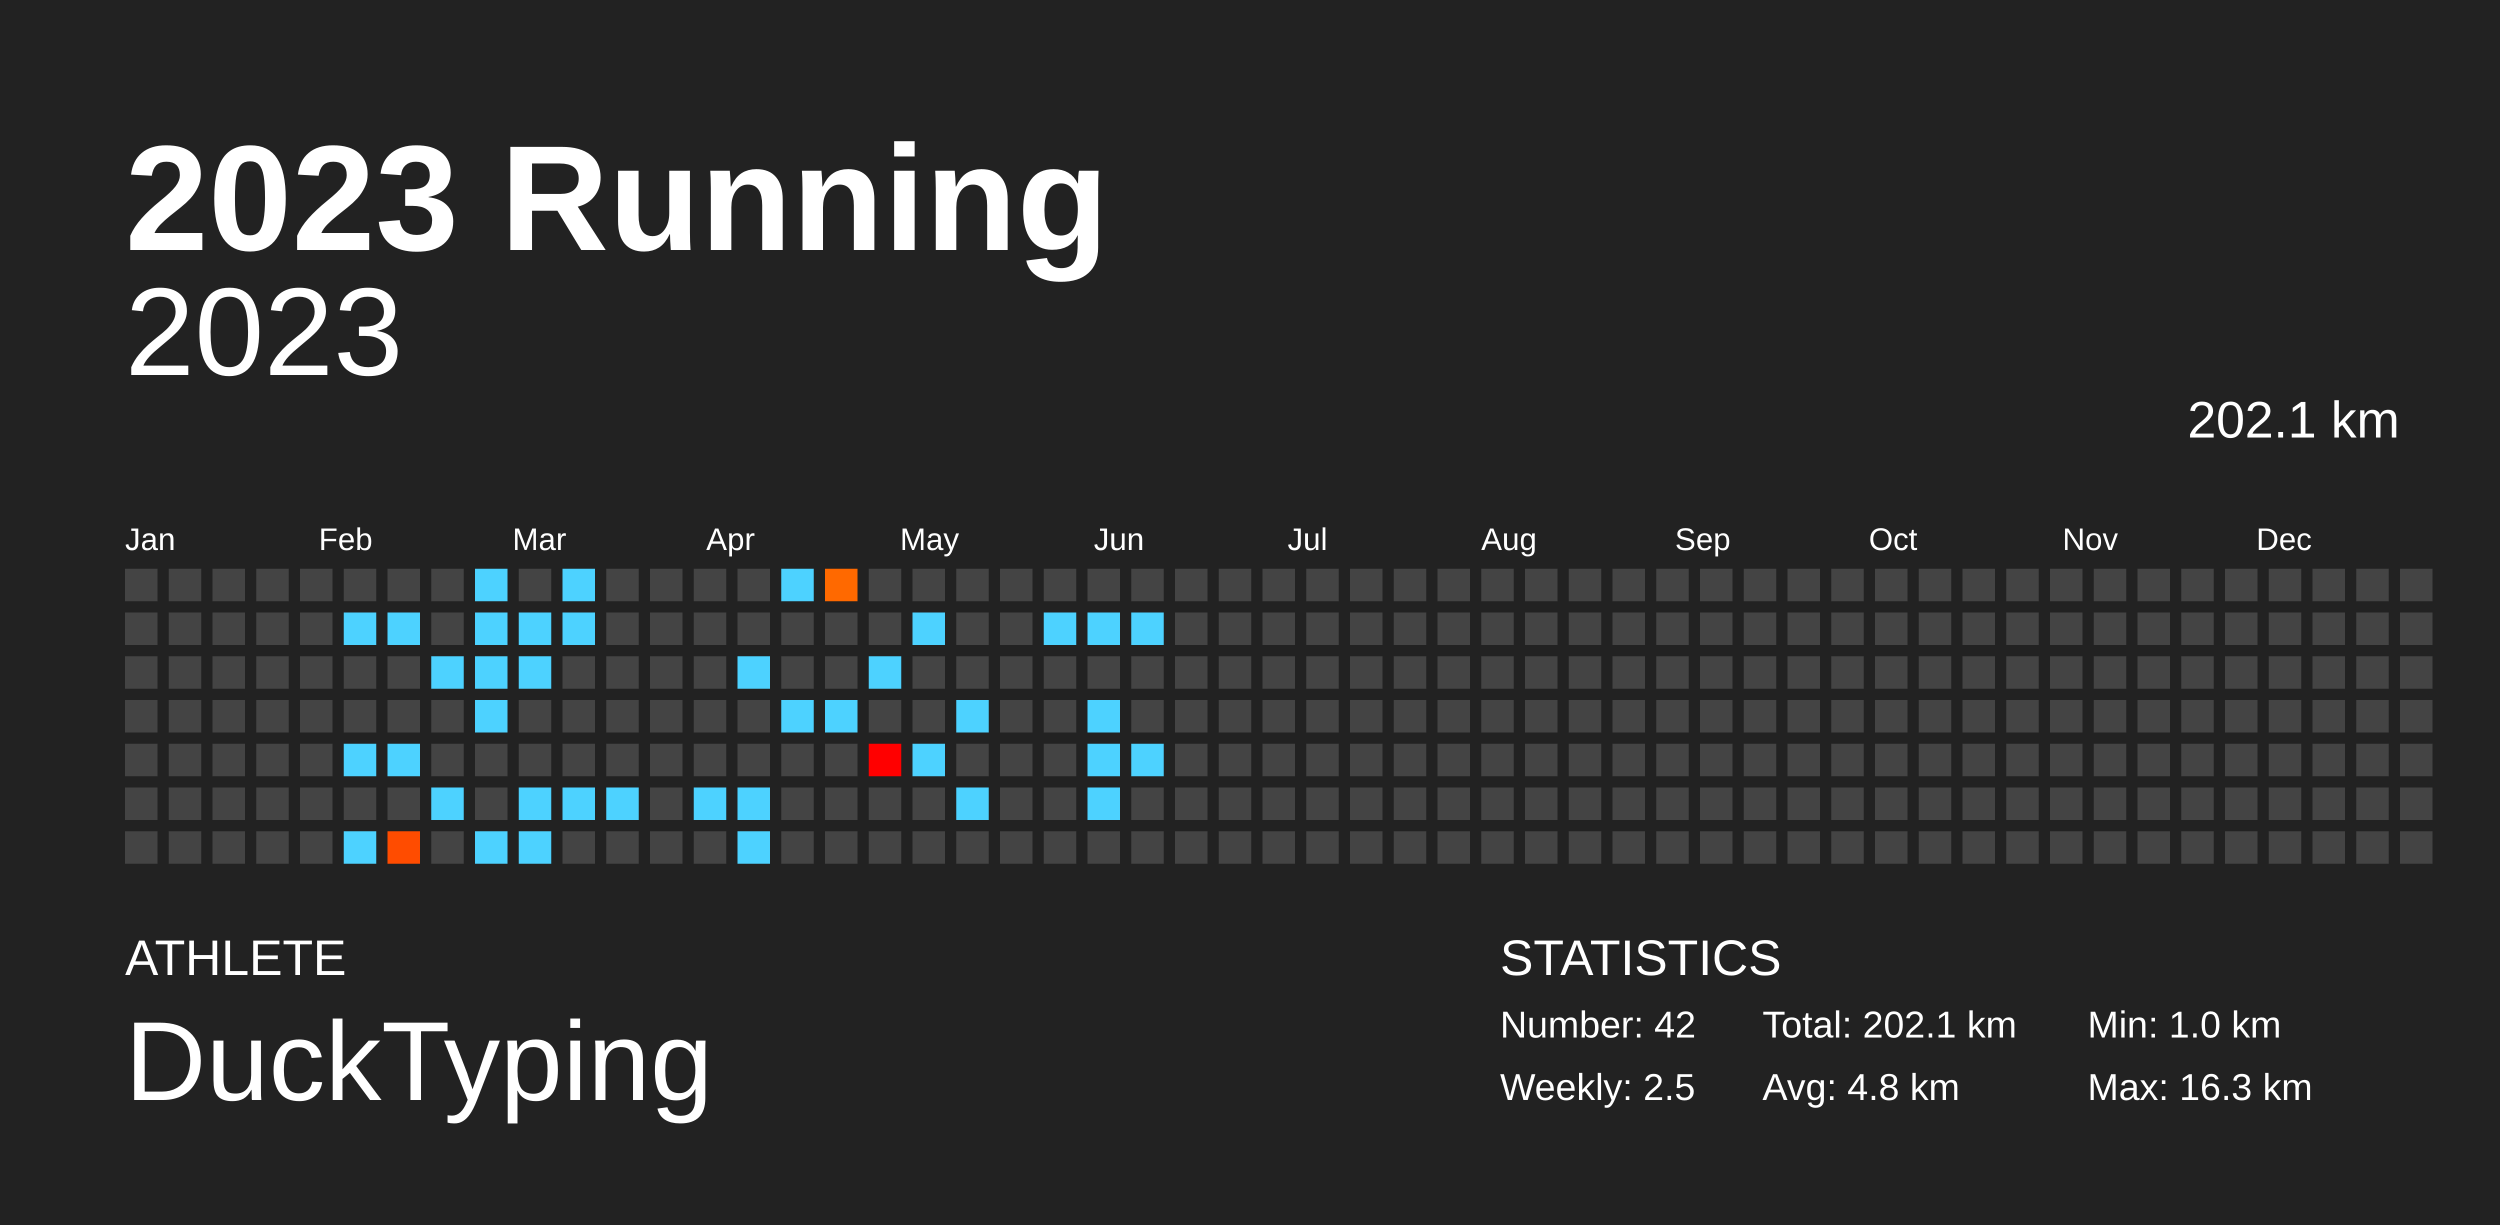
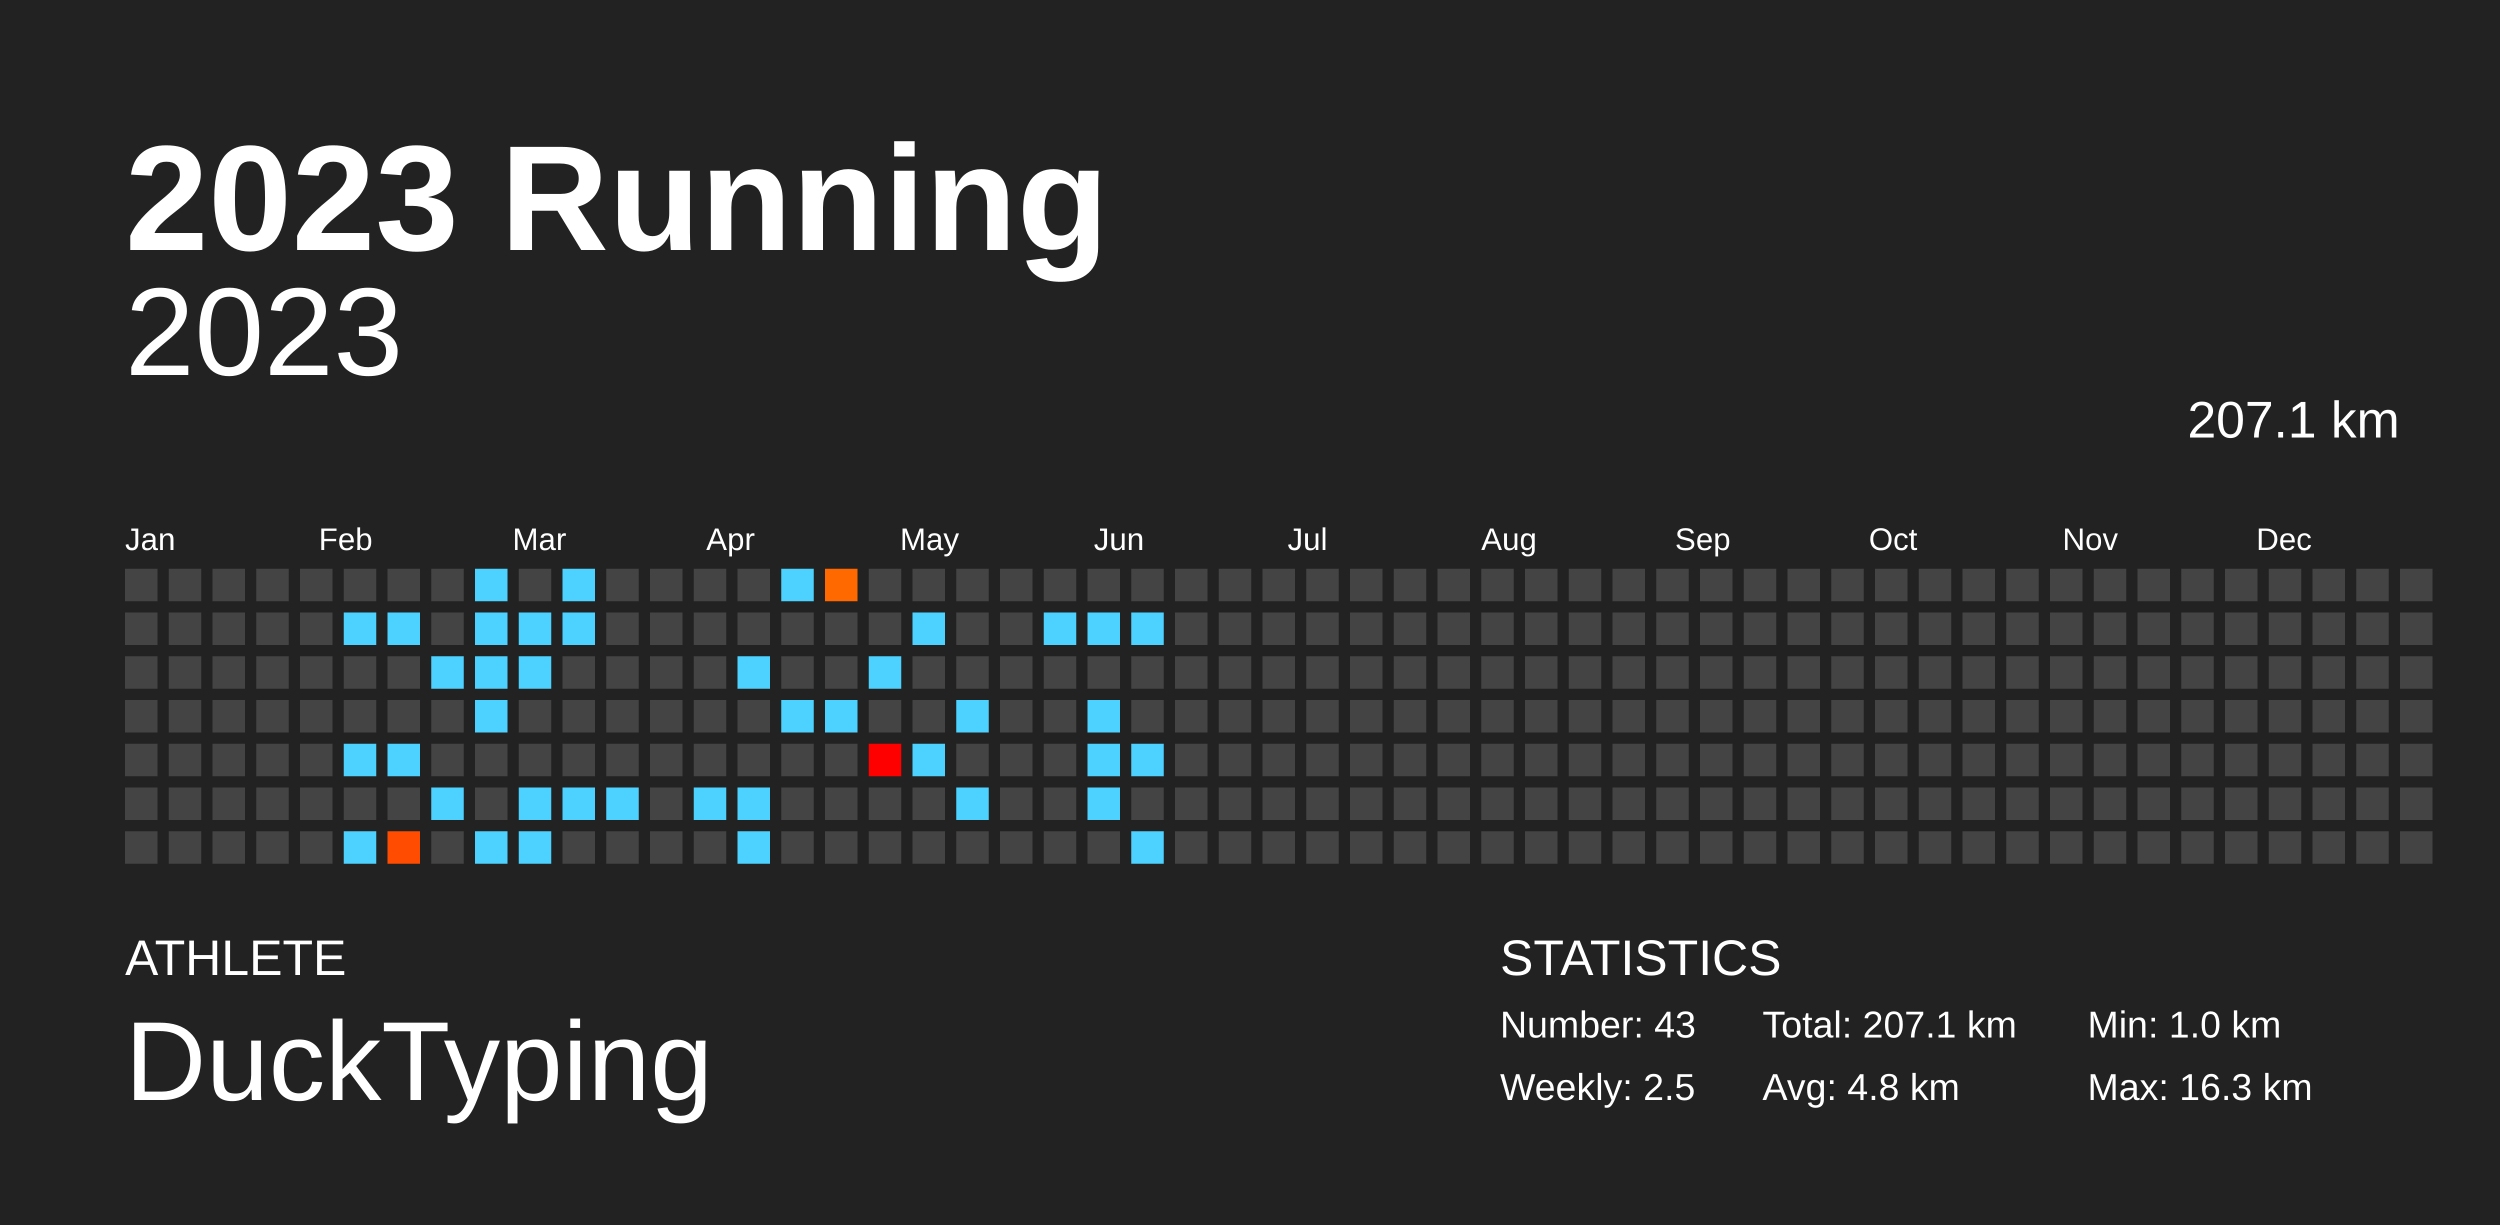
<svg xmlns="http://www.w3.org/2000/svg" baseProfile="full" height="98mm" version="1.1" viewBox="0,0,200,98" width="200mm">
  <defs />
  <rect fill="#222222" height="98" width="200" x="0" y="0" />
  <text fill="#FFFFFF" style="font-size:12px; font-family:Arial; font-weight:bold;" x="10" y="20">2023 Running</text>
  <text fill="#FFFFFF" style="font-size:4px; font-family:Arial" x="10" y="78">ATHLETE</text>
  <text fill="#FFFFFF" style="font-size:9px; font-family:Arial" x="10" y="88">DuckTyping</text>
  <text fill="#FFFFFF" style="font-size:4px; font-family:Arial" x="120" y="78">STATISTICS</text>
-   <text fill="#FFFFFF" style="font-size:3px; font-family:Arial" x="120" y="83">Number: 42</text>
+   <text fill="#FFFFFF" style="font-size:3px; font-family:Arial" x="120" y="83">Number: 43</text>
  <text fill="#FFFFFF" style="font-size:3px; font-family:Arial" x="120" y="88">Weekly: 2.5</text>
-   <text fill="#FFFFFF" style="font-size:3px; font-family:Arial" x="141" y="83">Total: 202.1 km</text>
+   <text fill="#FFFFFF" style="font-size:3px; font-family:Arial" x="141" y="83">Total: 207.1 km</text>
  <text fill="#FFFFFF" style="font-size:3px; font-family:Arial" x="141" y="88">Avg: 4.8 km</text>
  <text fill="#FFFFFF" style="font-size:3px; font-family:Arial" x="167" y="83">Min: 1.0 km</text>
  <text fill="#FFFFFF" style="font-size:3px; font-family:Arial" x="167" y="88">Max: 16.3 km</text>
  <text alignment-baseline="hanging" fill="#FFFFFF" style="font-size:10.0px; font-family:Arial;" x="10" y="30">2023</text>
-   <text alignment-baseline="hanging" fill="#FFFFFF" style="font-size:4.125px; font-family:Arial;" x="175" y="35">202.1 km</text>
+   <text alignment-baseline="hanging" fill="#FFFFFF" style="font-size:4.125px; font-family:Arial;" x="175" y="35">207.1 km</text>
  <text fill="#FFFFFF" style="font-size:2.5px; font-family:Arial" x="10.0" y="44">Jan</text>
  <text fill="#FFFFFF" style="font-size:2.5px; font-family:Arial" x="25.5" y="44">Feb</text>
  <text fill="#FFFFFF" style="font-size:2.5px; font-family:Arial" x="41.0" y="44">Mar</text>
  <text fill="#FFFFFF" style="font-size:2.5px; font-family:Arial" x="56.5" y="44">Apr</text>
  <text fill="#FFFFFF" style="font-size:2.5px; font-family:Arial" x="72.0" y="44">May</text>
  <text fill="#FFFFFF" style="font-size:2.5px; font-family:Arial" x="87.5" y="44">Jun</text>
  <text fill="#FFFFFF" style="font-size:2.5px; font-family:Arial" x="103.0" y="44">Jul</text>
  <text fill="#FFFFFF" style="font-size:2.5px; font-family:Arial" x="118.5" y="44">Aug</text>
  <text fill="#FFFFFF" style="font-size:2.5px; font-family:Arial" x="134.0" y="44">Sep</text>
  <text fill="#FFFFFF" style="font-size:2.5px; font-family:Arial" x="149.5" y="44">Oct</text>
  <text fill="#FFFFFF" style="font-size:2.5px; font-family:Arial" x="165.0" y="44">Nov</text>
  <text fill="#FFFFFF" style="font-size:2.5px; font-family:Arial" x="180.5" y="44">Dec</text>
  <rect fill="#444444" height="2.6" width="2.6" x="10.0" y="45.5" />
  <rect fill="#444444" height="2.6" width="2.6" x="10.0" y="49.0" />
  <rect fill="#444444" height="2.6" width="2.6" x="10.0" y="52.5" />
  <rect fill="#444444" height="2.6" width="2.6" x="10.0" y="56.0" />
  <rect fill="#444444" height="2.6" width="2.6" x="10.0" y="59.5" />
  <rect fill="#444444" height="2.6" width="2.6" x="10.0" y="63.0" />
  <rect fill="#444444" height="2.6" width="2.6" x="10.0" y="66.5" />
  <rect fill="#444444" height="2.6" width="2.6" x="13.5" y="45.5" />
  <rect fill="#444444" height="2.6" width="2.6" x="13.5" y="49.0" />
  <rect fill="#444444" height="2.6" width="2.6" x="13.5" y="52.5" />
  <rect fill="#444444" height="2.6" width="2.6" x="13.5" y="56.0" />
  <rect fill="#444444" height="2.6" width="2.6" x="13.5" y="59.5" />
  <rect fill="#444444" height="2.6" width="2.6" x="13.5" y="63.0" />
  <rect fill="#444444" height="2.6" width="2.6" x="13.5" y="66.5" />
  <rect fill="#444444" height="2.6" width="2.6" x="17.0" y="45.5" />
  <rect fill="#444444" height="2.6" width="2.6" x="17.0" y="49.0" />
  <rect fill="#444444" height="2.6" width="2.6" x="17.0" y="52.5" />
  <rect fill="#444444" height="2.6" width="2.6" x="17.0" y="56.0" />
  <rect fill="#444444" height="2.6" width="2.6" x="17.0" y="59.5" />
  <rect fill="#444444" height="2.6" width="2.6" x="17.0" y="63.0" />
  <rect fill="#444444" height="2.6" width="2.6" x="17.0" y="66.5" />
  <rect fill="#444444" height="2.6" width="2.6" x="20.5" y="45.5" />
  <rect fill="#444444" height="2.6" width="2.6" x="20.5" y="49.0" />
  <rect fill="#444444" height="2.6" width="2.6" x="20.5" y="52.5" />
  <rect fill="#444444" height="2.6" width="2.6" x="20.5" y="56.0" />
  <rect fill="#444444" height="2.6" width="2.6" x="20.5" y="59.5" />
  <rect fill="#444444" height="2.6" width="2.6" x="20.5" y="63.0" />
  <rect fill="#444444" height="2.6" width="2.6" x="20.5" y="66.5" />
  <rect fill="#444444" height="2.6" width="2.6" x="24.0" y="45.5" />
  <rect fill="#444444" height="2.6" width="2.6" x="24.0" y="49.0" />
  <rect fill="#444444" height="2.6" width="2.6" x="24.0" y="52.5" />
  <rect fill="#444444" height="2.6" width="2.6" x="24.0" y="56.0" />
  <rect fill="#444444" height="2.6" width="2.6" x="24.0" y="59.5" />
  <rect fill="#444444" height="2.6" width="2.6" x="24.0" y="63.0" />
  <rect fill="#444444" height="2.6" width="2.6" x="24.0" y="66.5" />
  <rect fill="#444444" height="2.6" width="2.6" x="27.5" y="45.5" />
  <rect fill="#4dd2ff" height="2.6" width="2.6" x="27.5" y="49.0" />
  <rect fill="#444444" height="2.6" width="2.6" x="27.5" y="52.5" />
  <rect fill="#444444" height="2.6" width="2.6" x="27.5" y="56.0" />
  <rect fill="#4dd2ff" height="2.6" width="2.6" x="27.5" y="59.5" />
  <rect fill="#444444" height="2.6" width="2.6" x="27.5" y="63.0" />
  <rect fill="#4dd2ff" height="2.6" width="2.6" x="27.5" y="66.5" />
  <rect fill="#444444" height="2.6" width="2.6" x="31.0" y="45.5" />
  <rect fill="#4dd2ff" height="2.6" width="2.6" x="31.0" y="49.0" />
  <rect fill="#444444" height="2.6" width="2.6" x="31.0" y="52.5" />
  <rect fill="#444444" height="2.6" width="2.6" x="31.0" y="56.0" />
  <rect fill="#4dd2ff" height="2.6" width="2.6" x="31.0" y="59.5" />
  <rect fill="#444444" height="2.6" width="2.6" x="31.0" y="63.0" />
  <rect fill="#ff4c00" height="2.6" width="2.6" x="31.0" y="66.5" />
  <rect fill="#444444" height="2.6" width="2.6" x="34.5" y="45.5" />
  <rect fill="#444444" height="2.6" width="2.6" x="34.5" y="49.0" />
  <rect fill="#4dd2ff" height="2.6" width="2.6" x="34.5" y="52.5" />
  <rect fill="#444444" height="2.6" width="2.6" x="34.5" y="56.0" />
  <rect fill="#444444" height="2.6" width="2.6" x="34.5" y="59.5" />
  <rect fill="#4dd2ff" height="2.6" width="2.6" x="34.5" y="63.0" />
  <rect fill="#444444" height="2.6" width="2.6" x="34.5" y="66.5" />
  <rect fill="#4dd2ff" height="2.6" width="2.6" x="38.0" y="45.5" />
  <rect fill="#4dd2ff" height="2.6" width="2.6" x="38.0" y="49.0" />
  <rect fill="#4dd2ff" height="2.6" width="2.6" x="38.0" y="52.5" />
  <rect fill="#4dd2ff" height="2.6" width="2.6" x="38.0" y="56.0" />
  <rect fill="#444444" height="2.6" width="2.6" x="38.0" y="59.5" />
  <rect fill="#444444" height="2.6" width="2.6" x="38.0" y="63.0" />
  <rect fill="#4dd2ff" height="2.6" width="2.6" x="38.0" y="66.5" />
  <rect fill="#444444" height="2.6" width="2.6" x="41.5" y="45.5" />
  <rect fill="#4dd2ff" height="2.6" width="2.6" x="41.5" y="49.0" />
  <rect fill="#4dd2ff" height="2.6" width="2.6" x="41.5" y="52.5" />
  <rect fill="#444444" height="2.6" width="2.6" x="41.5" y="56.0" />
  <rect fill="#444444" height="2.6" width="2.6" x="41.5" y="59.5" />
  <rect fill="#4dd2ff" height="2.6" width="2.6" x="41.5" y="63.0" />
  <rect fill="#4dd2ff" height="2.6" width="2.6" x="41.5" y="66.5" />
  <rect fill="#4dd2ff" height="2.6" width="2.6" x="45.0" y="45.5" />
  <rect fill="#4dd2ff" height="2.6" width="2.6" x="45.0" y="49.0" />
  <rect fill="#444444" height="2.6" width="2.6" x="45.0" y="52.5" />
  <rect fill="#444444" height="2.6" width="2.6" x="45.0" y="56.0" />
  <rect fill="#444444" height="2.6" width="2.6" x="45.0" y="59.5" />
  <rect fill="#4dd2ff" height="2.6" width="2.6" x="45.0" y="63.0" />
  <rect fill="#444444" height="2.6" width="2.6" x="45.0" y="66.5" />
  <rect fill="#444444" height="2.6" width="2.6" x="48.5" y="45.5" />
  <rect fill="#444444" height="2.6" width="2.6" x="48.5" y="49.0" />
  <rect fill="#444444" height="2.6" width="2.6" x="48.5" y="52.5" />
  <rect fill="#444444" height="2.6" width="2.6" x="48.5" y="56.0" />
  <rect fill="#444444" height="2.6" width="2.6" x="48.5" y="59.5" />
  <rect fill="#4dd2ff" height="2.6" width="2.6" x="48.5" y="63.0" />
  <rect fill="#444444" height="2.6" width="2.6" x="48.5" y="66.5" />
  <rect fill="#444444" height="2.6" width="2.6" x="52.0" y="45.5" />
  <rect fill="#444444" height="2.6" width="2.6" x="52.0" y="49.0" />
  <rect fill="#444444" height="2.6" width="2.6" x="52.0" y="52.5" />
  <rect fill="#444444" height="2.6" width="2.6" x="52.0" y="56.0" />
  <rect fill="#444444" height="2.6" width="2.6" x="52.0" y="59.5" />
  <rect fill="#444444" height="2.6" width="2.6" x="52.0" y="63.0" />
  <rect fill="#444444" height="2.6" width="2.6" x="52.0" y="66.5" />
  <rect fill="#444444" height="2.6" width="2.6" x="55.5" y="45.5" />
  <rect fill="#444444" height="2.6" width="2.6" x="55.5" y="49.0" />
  <rect fill="#444444" height="2.6" width="2.6" x="55.5" y="52.5" />
  <rect fill="#444444" height="2.6" width="2.6" x="55.5" y="56.0" />
  <rect fill="#444444" height="2.6" width="2.6" x="55.5" y="59.5" />
  <rect fill="#4dd2ff" height="2.6" width="2.6" x="55.5" y="63.0" />
  <rect fill="#444444" height="2.6" width="2.6" x="55.5" y="66.5" />
  <rect fill="#444444" height="2.6" width="2.6" x="59.0" y="45.5" />
  <rect fill="#444444" height="2.6" width="2.6" x="59.0" y="49.0" />
  <rect fill="#4dd2ff" height="2.6" width="2.6" x="59.0" y="52.5" />
  <rect fill="#444444" height="2.6" width="2.6" x="59.0" y="56.0" />
  <rect fill="#444444" height="2.6" width="2.6" x="59.0" y="59.5" />
  <rect fill="#4dd2ff" height="2.6" width="2.6" x="59.0" y="63.0" />
  <rect fill="#4dd2ff" height="2.6" width="2.6" x="59.0" y="66.5" />
  <rect fill="#4dd2ff" height="2.6" width="2.6" x="62.5" y="45.5" />
  <rect fill="#444444" height="2.6" width="2.6" x="62.5" y="49.0" />
  <rect fill="#444444" height="2.6" width="2.6" x="62.5" y="52.5" />
  <rect fill="#4dd2ff" height="2.6" width="2.6" x="62.5" y="56.0" />
  <rect fill="#444444" height="2.6" width="2.6" x="62.5" y="59.5" />
  <rect fill="#444444" height="2.6" width="2.6" x="62.5" y="63.0" />
  <rect fill="#444444" height="2.6" width="2.6" x="62.5" y="66.5" />
  <rect fill="#ff6900" height="2.6" width="2.6" x="66.0" y="45.5" />
  <rect fill="#444444" height="2.6" width="2.6" x="66.0" y="49.0" />
  <rect fill="#444444" height="2.6" width="2.6" x="66.0" y="52.5" />
  <rect fill="#4dd2ff" height="2.6" width="2.6" x="66.0" y="56.0" />
  <rect fill="#444444" height="2.6" width="2.6" x="66.0" y="59.5" />
  <rect fill="#444444" height="2.6" width="2.6" x="66.0" y="63.0" />
  <rect fill="#444444" height="2.6" width="2.6" x="66.0" y="66.5" />
  <rect fill="#444444" height="2.6" width="2.6" x="69.5" y="45.5" />
  <rect fill="#444444" height="2.6" width="2.6" x="69.5" y="49.0" />
  <rect fill="#4dd2ff" height="2.6" width="2.6" x="69.5" y="52.5" />
  <rect fill="#444444" height="2.6" width="2.6" x="69.5" y="56.0" />
  <rect fill="#ff0000" height="2.6" width="2.6" x="69.5" y="59.5" />
  <rect fill="#444444" height="2.6" width="2.6" x="69.5" y="63.0" />
  <rect fill="#444444" height="2.6" width="2.6" x="69.5" y="66.5" />
  <rect fill="#444444" height="2.6" width="2.6" x="73.0" y="45.5" />
  <rect fill="#4dd2ff" height="2.6" width="2.6" x="73.0" y="49.0" />
  <rect fill="#444444" height="2.6" width="2.6" x="73.0" y="52.5" />
  <rect fill="#444444" height="2.6" width="2.6" x="73.0" y="56.0" />
  <rect fill="#4dd2ff" height="2.6" width="2.6" x="73.0" y="59.5" />
  <rect fill="#444444" height="2.6" width="2.6" x="73.0" y="63.0" />
  <rect fill="#444444" height="2.6" width="2.6" x="73.0" y="66.5" />
  <rect fill="#444444" height="2.6" width="2.6" x="76.5" y="45.5" />
  <rect fill="#444444" height="2.6" width="2.6" x="76.5" y="49.0" />
  <rect fill="#444444" height="2.6" width="2.6" x="76.5" y="52.5" />
  <rect fill="#4dd2ff" height="2.6" width="2.6" x="76.5" y="56.0" />
  <rect fill="#444444" height="2.6" width="2.6" x="76.5" y="59.5" />
  <rect fill="#4dd2ff" height="2.6" width="2.6" x="76.5" y="63.0" />
  <rect fill="#444444" height="2.6" width="2.6" x="76.5" y="66.5" />
  <rect fill="#444444" height="2.6" width="2.6" x="80.0" y="45.5" />
  <rect fill="#444444" height="2.6" width="2.6" x="80.0" y="49.0" />
  <rect fill="#444444" height="2.6" width="2.6" x="80.0" y="52.5" />
  <rect fill="#444444" height="2.6" width="2.6" x="80.0" y="56.0" />
  <rect fill="#444444" height="2.6" width="2.6" x="80.0" y="59.5" />
  <rect fill="#444444" height="2.6" width="2.6" x="80.0" y="63.0" />
  <rect fill="#444444" height="2.6" width="2.6" x="80.0" y="66.5" />
  <rect fill="#444444" height="2.6" width="2.6" x="83.5" y="45.5" />
  <rect fill="#4dd2ff" height="2.6" width="2.6" x="83.5" y="49.0" />
  <rect fill="#444444" height="2.6" width="2.6" x="83.5" y="52.5" />
  <rect fill="#444444" height="2.6" width="2.6" x="83.5" y="56.0" />
  <rect fill="#444444" height="2.6" width="2.6" x="83.5" y="59.5" />
  <rect fill="#444444" height="2.6" width="2.6" x="83.5" y="63.0" />
  <rect fill="#444444" height="2.6" width="2.6" x="83.5" y="66.5" />
  <rect fill="#444444" height="2.6" width="2.6" x="87.0" y="45.5" />
  <rect fill="#4dd2ff" height="2.6" width="2.6" x="87.0" y="49.0" />
  <rect fill="#444444" height="2.6" width="2.6" x="87.0" y="52.5" />
  <rect fill="#4dd2ff" height="2.6" width="2.6" x="87.0" y="56.0" />
  <rect fill="#4dd2ff" height="2.6" width="2.6" x="87.0" y="59.5" />
  <rect fill="#4dd2ff" height="2.6" width="2.6" x="87.0" y="63.0" />
  <rect fill="#444444" height="2.6" width="2.6" x="87.0" y="66.5" />
  <rect fill="#444444" height="2.6" width="2.6" x="90.5" y="45.5" />
  <rect fill="#4dd2ff" height="2.6" width="2.6" x="90.5" y="49.0" />
  <rect fill="#444444" height="2.6" width="2.6" x="90.5" y="52.5" />
  <rect fill="#444444" height="2.6" width="2.6" x="90.5" y="56.0" />
  <rect fill="#4dd2ff" height="2.6" width="2.6" x="90.5" y="59.5" />
  <rect fill="#444444" height="2.6" width="2.6" x="90.5" y="63.0" />
-   <rect fill="#444444" height="2.6" width="2.6" x="90.5" y="66.5" />
+   <rect fill="#4dd2ff" height="2.6" width="2.6" x="90.5" y="66.5" />
  <rect fill="#444444" height="2.6" width="2.6" x="94.0" y="45.5" />
  <rect fill="#444444" height="2.6" width="2.6" x="94.0" y="49.0" />
  <rect fill="#444444" height="2.6" width="2.6" x="94.0" y="52.5" />
  <rect fill="#444444" height="2.6" width="2.6" x="94.0" y="56.0" />
  <rect fill="#444444" height="2.6" width="2.6" x="94.0" y="59.5" />
  <rect fill="#444444" height="2.6" width="2.6" x="94.0" y="63.0" />
  <rect fill="#444444" height="2.6" width="2.6" x="94.0" y="66.5" />
  <rect fill="#444444" height="2.6" width="2.6" x="97.5" y="45.5" />
  <rect fill="#444444" height="2.6" width="2.6" x="97.5" y="49.0" />
  <rect fill="#444444" height="2.6" width="2.6" x="97.5" y="52.5" />
  <rect fill="#444444" height="2.6" width="2.6" x="97.5" y="56.0" />
  <rect fill="#444444" height="2.6" width="2.6" x="97.5" y="59.5" />
  <rect fill="#444444" height="2.6" width="2.6" x="97.5" y="63.0" />
  <rect fill="#444444" height="2.6" width="2.6" x="97.5" y="66.5" />
  <rect fill="#444444" height="2.6" width="2.6" x="101.0" y="45.5" />
  <rect fill="#444444" height="2.6" width="2.6" x="101.0" y="49.0" />
  <rect fill="#444444" height="2.6" width="2.6" x="101.0" y="52.5" />
  <rect fill="#444444" height="2.6" width="2.6" x="101.0" y="56.0" />
  <rect fill="#444444" height="2.6" width="2.6" x="101.0" y="59.5" />
  <rect fill="#444444" height="2.6" width="2.6" x="101.0" y="63.0" />
  <rect fill="#444444" height="2.6" width="2.6" x="101.0" y="66.5" />
  <rect fill="#444444" height="2.6" width="2.6" x="104.5" y="45.5" />
  <rect fill="#444444" height="2.6" width="2.6" x="104.5" y="49.0" />
  <rect fill="#444444" height="2.6" width="2.6" x="104.5" y="52.5" />
  <rect fill="#444444" height="2.6" width="2.6" x="104.5" y="56.0" />
  <rect fill="#444444" height="2.6" width="2.6" x="104.5" y="59.5" />
  <rect fill="#444444" height="2.6" width="2.6" x="104.5" y="63.0" />
  <rect fill="#444444" height="2.6" width="2.6" x="104.5" y="66.5" />
  <rect fill="#444444" height="2.6" width="2.6" x="108.0" y="45.5" />
  <rect fill="#444444" height="2.6" width="2.6" x="108.0" y="49.0" />
  <rect fill="#444444" height="2.6" width="2.6" x="108.0" y="52.5" />
  <rect fill="#444444" height="2.6" width="2.6" x="108.0" y="56.0" />
  <rect fill="#444444" height="2.6" width="2.6" x="108.0" y="59.5" />
  <rect fill="#444444" height="2.6" width="2.6" x="108.0" y="63.0" />
  <rect fill="#444444" height="2.6" width="2.6" x="108.0" y="66.5" />
  <rect fill="#444444" height="2.6" width="2.6" x="111.5" y="45.5" />
  <rect fill="#444444" height="2.6" width="2.6" x="111.5" y="49.0" />
  <rect fill="#444444" height="2.6" width="2.6" x="111.5" y="52.5" />
  <rect fill="#444444" height="2.6" width="2.6" x="111.5" y="56.0" />
  <rect fill="#444444" height="2.6" width="2.6" x="111.5" y="59.5" />
  <rect fill="#444444" height="2.6" width="2.6" x="111.5" y="63.0" />
  <rect fill="#444444" height="2.6" width="2.6" x="111.5" y="66.5" />
  <rect fill="#444444" height="2.6" width="2.6" x="115.0" y="45.5" />
  <rect fill="#444444" height="2.6" width="2.6" x="115.0" y="49.0" />
  <rect fill="#444444" height="2.6" width="2.6" x="115.0" y="52.5" />
  <rect fill="#444444" height="2.6" width="2.6" x="115.0" y="56.0" />
  <rect fill="#444444" height="2.6" width="2.6" x="115.0" y="59.5" />
  <rect fill="#444444" height="2.6" width="2.6" x="115.0" y="63.0" />
  <rect fill="#444444" height="2.6" width="2.6" x="115.0" y="66.5" />
  <rect fill="#444444" height="2.6" width="2.6" x="118.5" y="45.5" />
  <rect fill="#444444" height="2.6" width="2.6" x="118.5" y="49.0" />
  <rect fill="#444444" height="2.6" width="2.6" x="118.5" y="52.5" />
  <rect fill="#444444" height="2.6" width="2.6" x="118.5" y="56.0" />
  <rect fill="#444444" height="2.6" width="2.6" x="118.5" y="59.5" />
  <rect fill="#444444" height="2.6" width="2.6" x="118.5" y="63.0" />
  <rect fill="#444444" height="2.6" width="2.6" x="118.5" y="66.5" />
  <rect fill="#444444" height="2.6" width="2.6" x="122.0" y="45.5" />
  <rect fill="#444444" height="2.6" width="2.6" x="122.0" y="49.0" />
  <rect fill="#444444" height="2.6" width="2.6" x="122.0" y="52.5" />
  <rect fill="#444444" height="2.6" width="2.6" x="122.0" y="56.0" />
  <rect fill="#444444" height="2.6" width="2.6" x="122.0" y="59.5" />
  <rect fill="#444444" height="2.6" width="2.6" x="122.0" y="63.0" />
  <rect fill="#444444" height="2.6" width="2.6" x="122.0" y="66.5" />
  <rect fill="#444444" height="2.6" width="2.6" x="125.5" y="45.5" />
  <rect fill="#444444" height="2.6" width="2.6" x="125.5" y="49.0" />
  <rect fill="#444444" height="2.6" width="2.6" x="125.5" y="52.5" />
  <rect fill="#444444" height="2.6" width="2.6" x="125.5" y="56.0" />
  <rect fill="#444444" height="2.6" width="2.6" x="125.5" y="59.5" />
  <rect fill="#444444" height="2.6" width="2.6" x="125.5" y="63.0" />
  <rect fill="#444444" height="2.6" width="2.6" x="125.5" y="66.5" />
  <rect fill="#444444" height="2.6" width="2.6" x="129.0" y="45.5" />
  <rect fill="#444444" height="2.6" width="2.6" x="129.0" y="49.0" />
  <rect fill="#444444" height="2.6" width="2.6" x="129.0" y="52.5" />
  <rect fill="#444444" height="2.6" width="2.6" x="129.0" y="56.0" />
  <rect fill="#444444" height="2.6" width="2.6" x="129.0" y="59.5" />
  <rect fill="#444444" height="2.6" width="2.6" x="129.0" y="63.0" />
  <rect fill="#444444" height="2.6" width="2.6" x="129.0" y="66.5" />
  <rect fill="#444444" height="2.6" width="2.6" x="132.5" y="45.5" />
  <rect fill="#444444" height="2.6" width="2.6" x="132.5" y="49.0" />
  <rect fill="#444444" height="2.6" width="2.6" x="132.5" y="52.5" />
  <rect fill="#444444" height="2.6" width="2.6" x="132.5" y="56.0" />
  <rect fill="#444444" height="2.6" width="2.6" x="132.5" y="59.5" />
  <rect fill="#444444" height="2.6" width="2.6" x="132.5" y="63.0" />
  <rect fill="#444444" height="2.6" width="2.6" x="132.5" y="66.5" />
  <rect fill="#444444" height="2.6" width="2.6" x="136.0" y="45.5" />
  <rect fill="#444444" height="2.6" width="2.6" x="136.0" y="49.0" />
  <rect fill="#444444" height="2.6" width="2.6" x="136.0" y="52.5" />
  <rect fill="#444444" height="2.6" width="2.6" x="136.0" y="56.0" />
  <rect fill="#444444" height="2.6" width="2.6" x="136.0" y="59.5" />
  <rect fill="#444444" height="2.6" width="2.6" x="136.0" y="63.0" />
  <rect fill="#444444" height="2.6" width="2.6" x="136.0" y="66.5" />
  <rect fill="#444444" height="2.6" width="2.6" x="139.5" y="45.5" />
  <rect fill="#444444" height="2.6" width="2.6" x="139.5" y="49.0" />
  <rect fill="#444444" height="2.6" width="2.6" x="139.5" y="52.5" />
  <rect fill="#444444" height="2.6" width="2.6" x="139.5" y="56.0" />
  <rect fill="#444444" height="2.6" width="2.6" x="139.5" y="59.5" />
  <rect fill="#444444" height="2.6" width="2.6" x="139.5" y="63.0" />
  <rect fill="#444444" height="2.6" width="2.6" x="139.5" y="66.5" />
  <rect fill="#444444" height="2.6" width="2.6" x="143.0" y="45.5" />
  <rect fill="#444444" height="2.6" width="2.6" x="143.0" y="49.0" />
  <rect fill="#444444" height="2.6" width="2.6" x="143.0" y="52.5" />
  <rect fill="#444444" height="2.6" width="2.6" x="143.0" y="56.0" />
  <rect fill="#444444" height="2.6" width="2.6" x="143.0" y="59.5" />
  <rect fill="#444444" height="2.6" width="2.6" x="143.0" y="63.0" />
  <rect fill="#444444" height="2.6" width="2.6" x="143.0" y="66.5" />
  <rect fill="#444444" height="2.6" width="2.6" x="146.5" y="45.5" />
  <rect fill="#444444" height="2.6" width="2.6" x="146.5" y="49.0" />
  <rect fill="#444444" height="2.6" width="2.6" x="146.5" y="52.5" />
  <rect fill="#444444" height="2.6" width="2.6" x="146.5" y="56.0" />
  <rect fill="#444444" height="2.6" width="2.6" x="146.5" y="59.5" />
  <rect fill="#444444" height="2.6" width="2.6" x="146.5" y="63.0" />
  <rect fill="#444444" height="2.6" width="2.6" x="146.5" y="66.5" />
  <rect fill="#444444" height="2.6" width="2.6" x="150.0" y="45.5" />
  <rect fill="#444444" height="2.6" width="2.6" x="150.0" y="49.0" />
  <rect fill="#444444" height="2.6" width="2.6" x="150.0" y="52.5" />
  <rect fill="#444444" height="2.6" width="2.6" x="150.0" y="56.0" />
  <rect fill="#444444" height="2.6" width="2.6" x="150.0" y="59.5" />
  <rect fill="#444444" height="2.6" width="2.6" x="150.0" y="63.0" />
  <rect fill="#444444" height="2.6" width="2.6" x="150.0" y="66.5" />
  <rect fill="#444444" height="2.6" width="2.6" x="153.5" y="45.5" />
  <rect fill="#444444" height="2.6" width="2.6" x="153.5" y="49.0" />
  <rect fill="#444444" height="2.6" width="2.6" x="153.5" y="52.5" />
  <rect fill="#444444" height="2.6" width="2.6" x="153.5" y="56.0" />
  <rect fill="#444444" height="2.6" width="2.6" x="153.5" y="59.5" />
  <rect fill="#444444" height="2.6" width="2.6" x="153.5" y="63.0" />
  <rect fill="#444444" height="2.6" width="2.6" x="153.5" y="66.5" />
  <rect fill="#444444" height="2.6" width="2.6" x="157.0" y="45.5" />
  <rect fill="#444444" height="2.6" width="2.6" x="157.0" y="49.0" />
  <rect fill="#444444" height="2.6" width="2.6" x="157.0" y="52.5" />
  <rect fill="#444444" height="2.6" width="2.6" x="157.0" y="56.0" />
  <rect fill="#444444" height="2.6" width="2.6" x="157.0" y="59.5" />
  <rect fill="#444444" height="2.6" width="2.6" x="157.0" y="63.0" />
  <rect fill="#444444" height="2.6" width="2.6" x="157.0" y="66.5" />
  <rect fill="#444444" height="2.6" width="2.6" x="160.5" y="45.5" />
  <rect fill="#444444" height="2.6" width="2.6" x="160.5" y="49.0" />
  <rect fill="#444444" height="2.6" width="2.6" x="160.5" y="52.5" />
  <rect fill="#444444" height="2.6" width="2.6" x="160.5" y="56.0" />
  <rect fill="#444444" height="2.6" width="2.6" x="160.5" y="59.5" />
  <rect fill="#444444" height="2.6" width="2.6" x="160.5" y="63.0" />
  <rect fill="#444444" height="2.6" width="2.6" x="160.5" y="66.5" />
  <rect fill="#444444" height="2.6" width="2.6" x="164.0" y="45.5" />
  <rect fill="#444444" height="2.6" width="2.6" x="164.0" y="49.0" />
  <rect fill="#444444" height="2.6" width="2.6" x="164.0" y="52.5" />
  <rect fill="#444444" height="2.6" width="2.6" x="164.0" y="56.0" />
  <rect fill="#444444" height="2.6" width="2.6" x="164.0" y="59.5" />
  <rect fill="#444444" height="2.6" width="2.6" x="164.0" y="63.0" />
  <rect fill="#444444" height="2.6" width="2.6" x="164.0" y="66.5" />
  <rect fill="#444444" height="2.6" width="2.6" x="167.5" y="45.5" />
  <rect fill="#444444" height="2.6" width="2.6" x="167.5" y="49.0" />
  <rect fill="#444444" height="2.6" width="2.6" x="167.5" y="52.5" />
  <rect fill="#444444" height="2.6" width="2.6" x="167.5" y="56.0" />
  <rect fill="#444444" height="2.6" width="2.6" x="167.5" y="59.5" />
  <rect fill="#444444" height="2.6" width="2.6" x="167.5" y="63.0" />
  <rect fill="#444444" height="2.6" width="2.6" x="167.5" y="66.5" />
  <rect fill="#444444" height="2.6" width="2.6" x="171.0" y="45.5" />
  <rect fill="#444444" height="2.6" width="2.6" x="171.0" y="49.0" />
  <rect fill="#444444" height="2.6" width="2.6" x="171.0" y="52.5" />
  <rect fill="#444444" height="2.6" width="2.6" x="171.0" y="56.0" />
  <rect fill="#444444" height="2.6" width="2.6" x="171.0" y="59.5" />
  <rect fill="#444444" height="2.6" width="2.6" x="171.0" y="63.0" />
  <rect fill="#444444" height="2.6" width="2.6" x="171.0" y="66.5" />
  <rect fill="#444444" height="2.6" width="2.6" x="174.5" y="45.5" />
  <rect fill="#444444" height="2.6" width="2.6" x="174.5" y="49.0" />
  <rect fill="#444444" height="2.6" width="2.6" x="174.5" y="52.5" />
  <rect fill="#444444" height="2.6" width="2.6" x="174.5" y="56.0" />
  <rect fill="#444444" height="2.6" width="2.6" x="174.5" y="59.5" />
  <rect fill="#444444" height="2.6" width="2.6" x="174.5" y="63.0" />
  <rect fill="#444444" height="2.6" width="2.6" x="174.5" y="66.5" />
  <rect fill="#444444" height="2.6" width="2.6" x="178.0" y="45.5" />
  <rect fill="#444444" height="2.6" width="2.6" x="178.0" y="49.0" />
  <rect fill="#444444" height="2.6" width="2.6" x="178.0" y="52.5" />
  <rect fill="#444444" height="2.6" width="2.6" x="178.0" y="56.0" />
  <rect fill="#444444" height="2.6" width="2.6" x="178.0" y="59.5" />
  <rect fill="#444444" height="2.6" width="2.6" x="178.0" y="63.0" />
  <rect fill="#444444" height="2.6" width="2.6" x="178.0" y="66.5" />
  <rect fill="#444444" height="2.6" width="2.6" x="181.5" y="45.5" />
  <rect fill="#444444" height="2.6" width="2.6" x="181.5" y="49.0" />
  <rect fill="#444444" height="2.6" width="2.6" x="181.5" y="52.5" />
  <rect fill="#444444" height="2.6" width="2.6" x="181.5" y="56.0" />
  <rect fill="#444444" height="2.6" width="2.6" x="181.5" y="59.5" />
  <rect fill="#444444" height="2.6" width="2.6" x="181.5" y="63.0" />
  <rect fill="#444444" height="2.6" width="2.6" x="181.5" y="66.5" />
  <rect fill="#444444" height="2.6" width="2.6" x="185.0" y="45.5" />
  <rect fill="#444444" height="2.6" width="2.6" x="185.0" y="49.0" />
  <rect fill="#444444" height="2.6" width="2.6" x="185.0" y="52.5" />
  <rect fill="#444444" height="2.6" width="2.6" x="185.0" y="56.0" />
  <rect fill="#444444" height="2.6" width="2.6" x="185.0" y="59.5" />
  <rect fill="#444444" height="2.6" width="2.6" x="185.0" y="63.0" />
  <rect fill="#444444" height="2.6" width="2.6" x="185.0" y="66.5" />
  <rect fill="#444444" height="2.6" width="2.6" x="188.5" y="45.5" />
  <rect fill="#444444" height="2.6" width="2.6" x="188.5" y="49.0" />
  <rect fill="#444444" height="2.6" width="2.6" x="188.5" y="52.5" />
  <rect fill="#444444" height="2.6" width="2.6" x="188.5" y="56.0" />
  <rect fill="#444444" height="2.6" width="2.6" x="188.5" y="59.5" />
  <rect fill="#444444" height="2.6" width="2.6" x="188.5" y="63.0" />
  <rect fill="#444444" height="2.6" width="2.6" x="188.5" y="66.5" />
  <rect fill="#444444" height="2.6" width="2.6" x="192.0" y="45.5" />
  <rect fill="#444444" height="2.6" width="2.6" x="192.0" y="49.0" />
  <rect fill="#444444" height="2.6" width="2.6" x="192.0" y="52.5" />
  <rect fill="#444444" height="2.6" width="2.6" x="192.0" y="56.0" />
  <rect fill="#444444" height="2.6" width="2.6" x="192.0" y="59.5" />
  <rect fill="#444444" height="2.6" width="2.6" x="192.0" y="63.0" />
  <rect fill="#444444" height="2.6" width="2.6" x="192.0" y="66.5" />
</svg>
